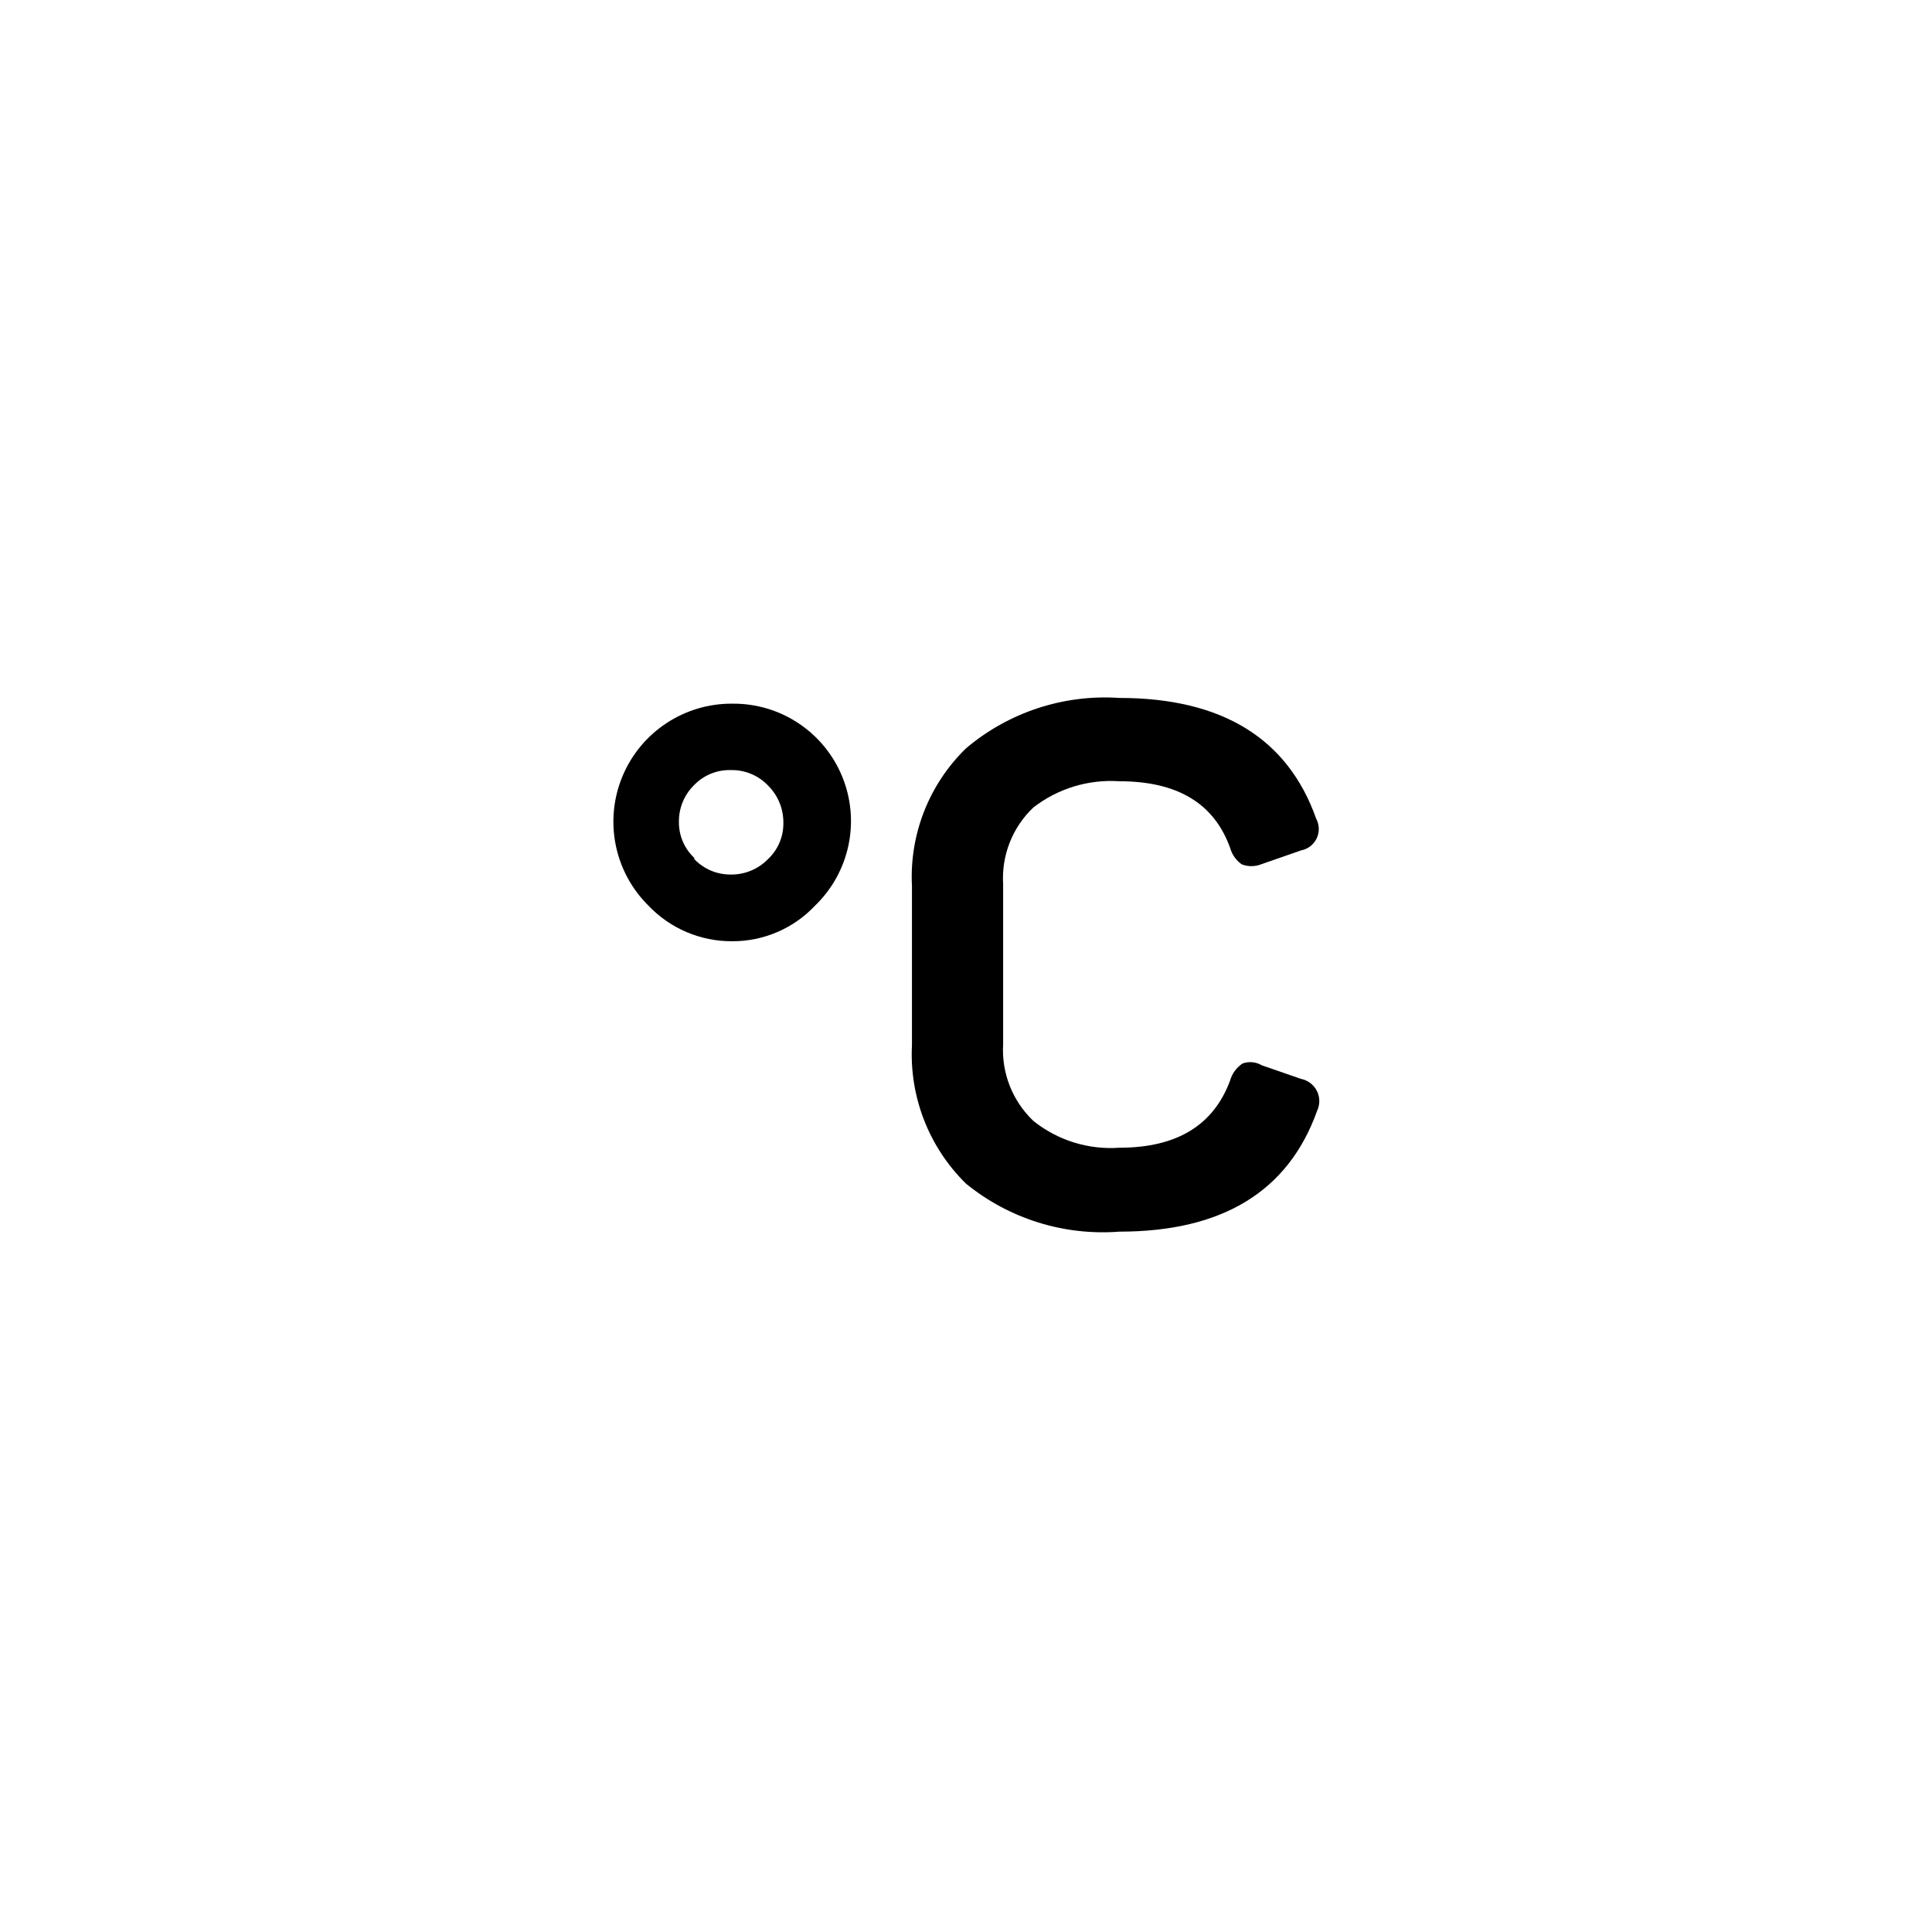
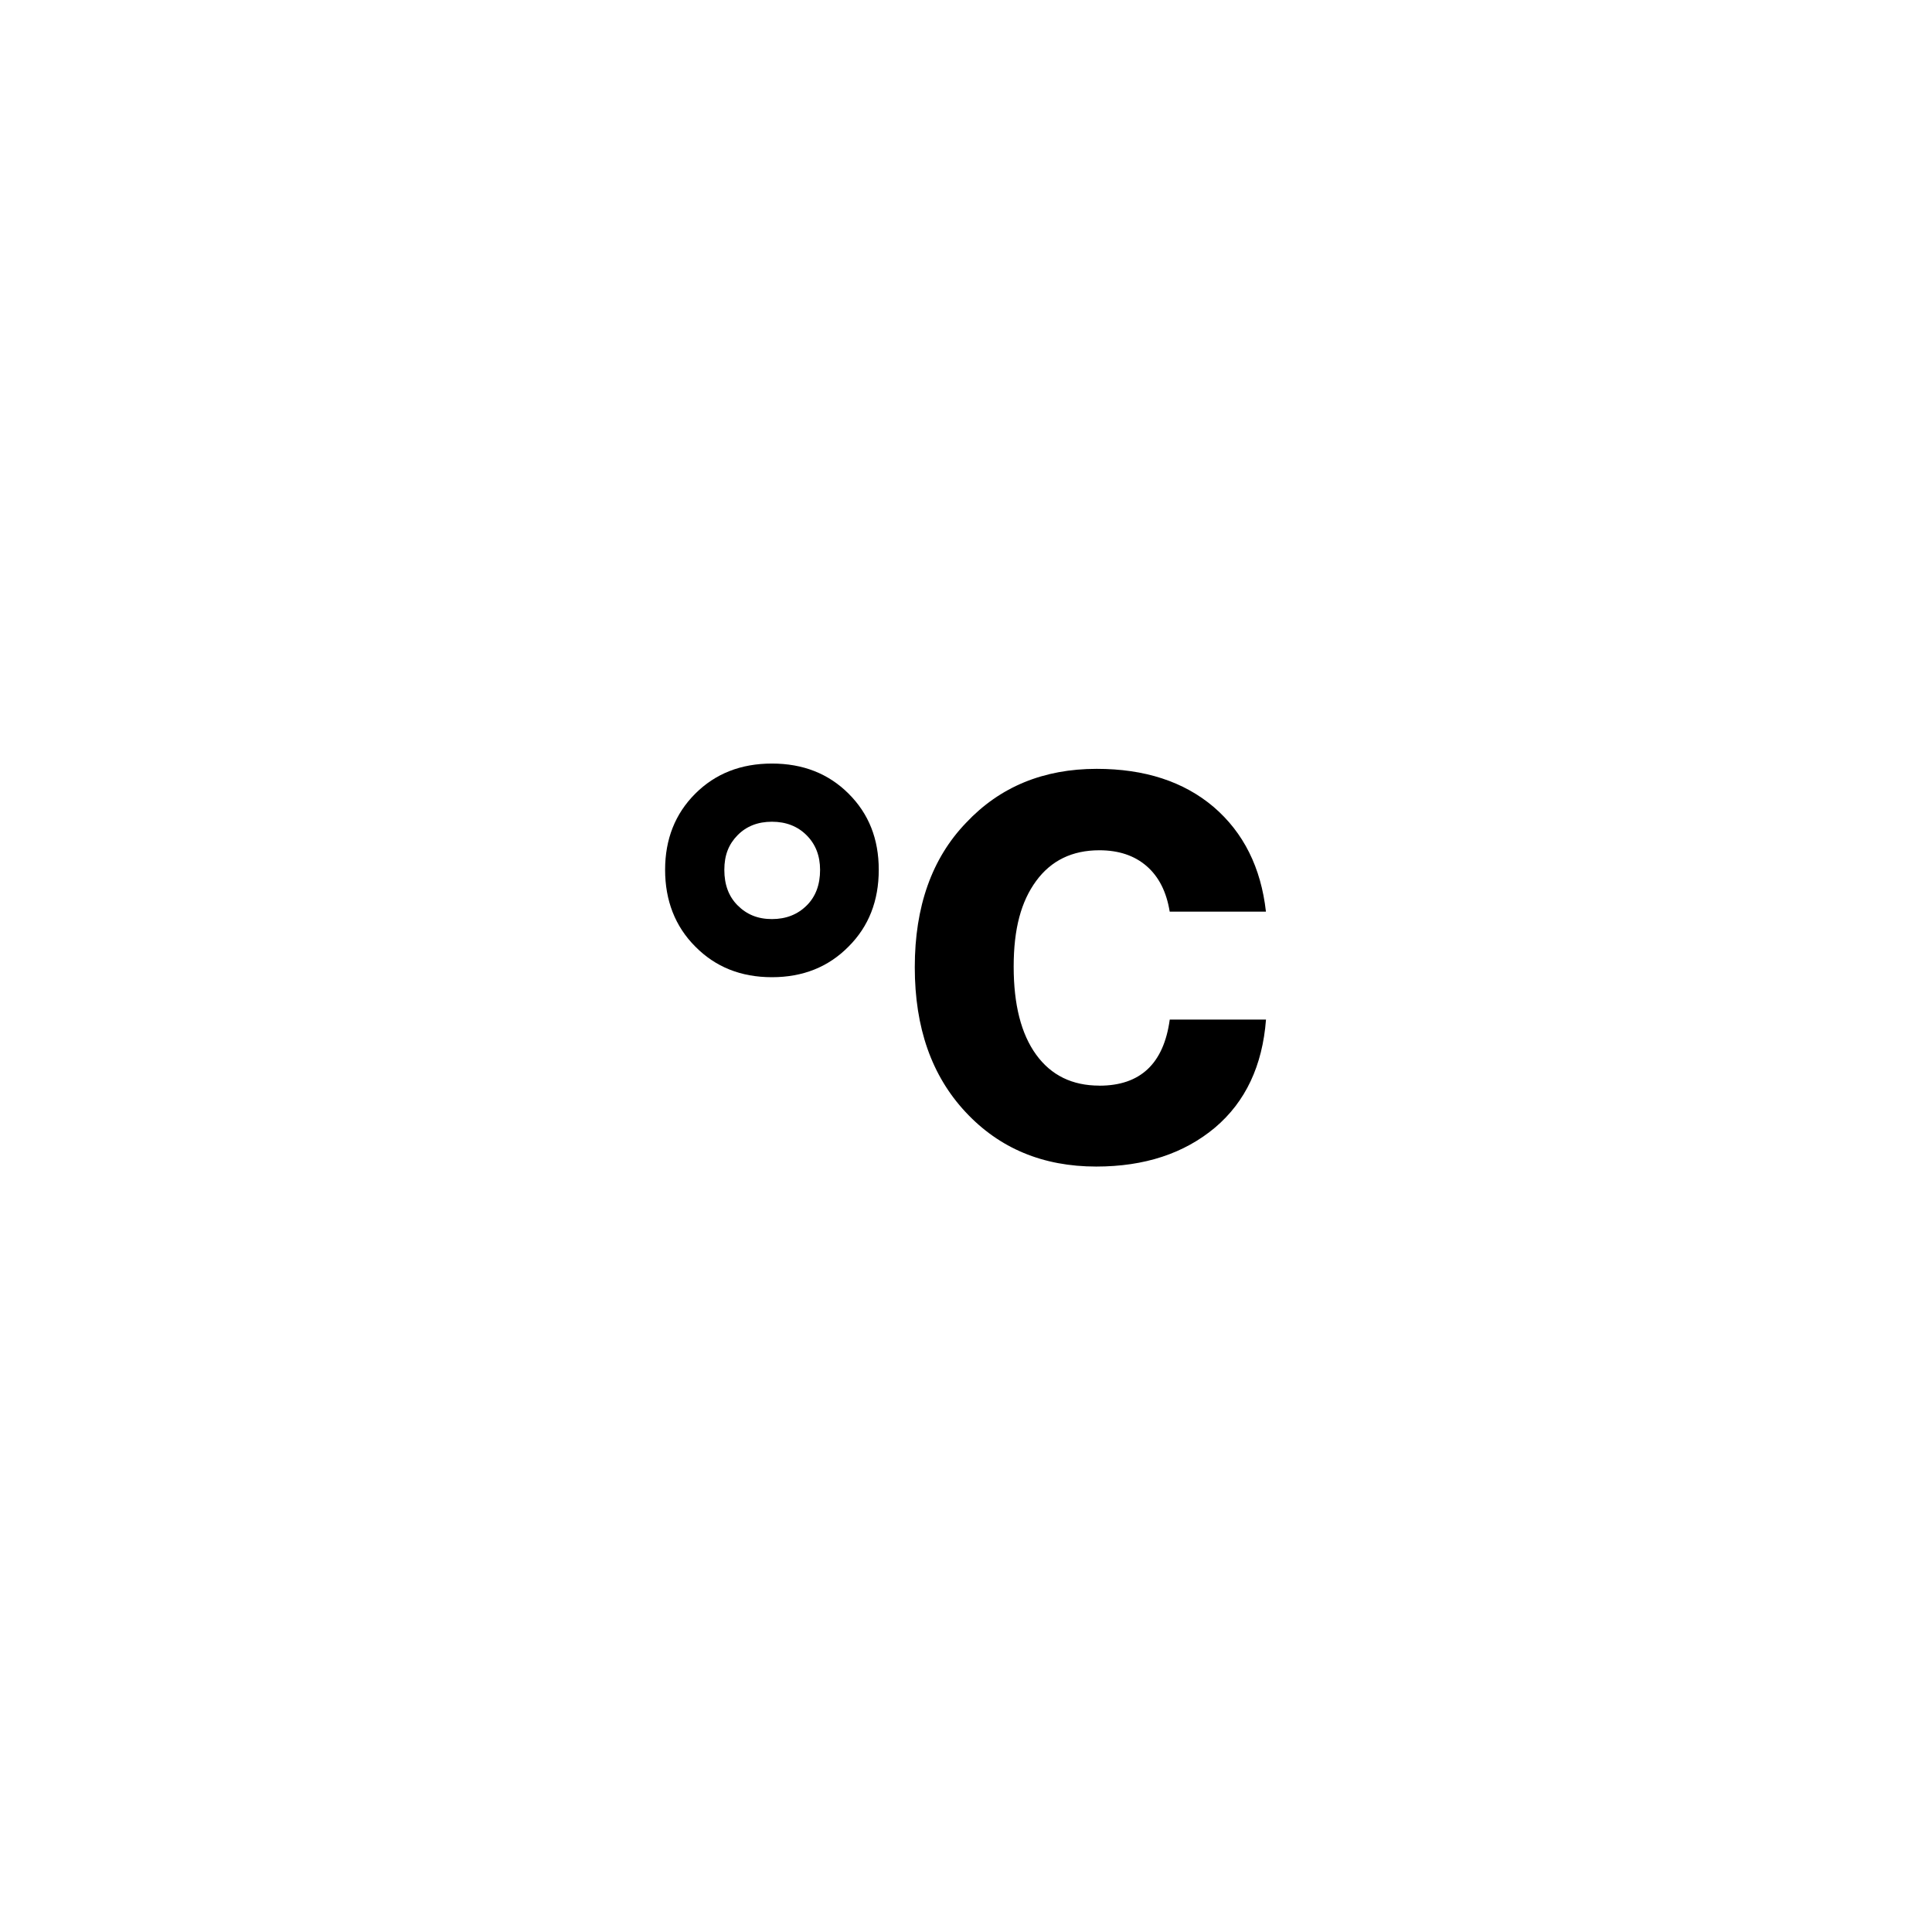
- <svg xmlns="http://www.w3.org/2000/svg" viewBox="0 0 64 64">
-   <path d="M27,30a3.75,3.75,0,0,1-2.75,1.18A3.8,3.8,0,0,1,21.48,30a3.91,3.91,0,0,1,2.78-6.69A3.89,3.89,0,0,1,27,30Zm-4-1.54a1.65,1.65,0,0,0,1.22.51,1.69,1.69,0,0,0,1.22-.51,1.61,1.61,0,0,0,.51-1.2,1.71,1.71,0,0,0-.5-1.23,1.65,1.65,0,0,0-1.23-.52A1.63,1.63,0,0,0,23,26a1.68,1.68,0,0,0-.51,1.23A1.61,1.61,0,0,0,23,28.42Z" />
-   <path d="M32,24.79a7.12,7.12,0,0,1,5.08-1.67c3.4,0,5.58,1.34,6.52,4a.72.72,0,0,1-.5,1.05l-1.32.46a.88.88,0,0,1-.65,0,1,1,0,0,1-.38-.54c-.53-1.48-1.75-2.21-3.67-2.21a4.19,4.19,0,0,0-2.85.87,3.23,3.23,0,0,0-1,2.54v5.3a3.24,3.24,0,0,0,1,2.54,4.09,4.09,0,0,0,2.85.89c1.9,0,3.12-.74,3.67-2.23a1,1,0,0,1,.41-.56.75.75,0,0,1,.64.06l1.3.45a.75.75,0,0,1,.53,1.06q-1.43,4-6.55,4A7.17,7.17,0,0,1,32,39.21a6,6,0,0,1-1.79-4.59V29.36A5.94,5.94,0,0,1,32,24.79Z" />
+ <svg xmlns="http://www.w3.org/2000/svg" xmlns:xlink="http://www.w3.org/1999/xlink" viewBox="0 0 512 512">
+   <defs>
+     <style />
+     <symbol id="a" viewBox="0 0 109.06 73.15">
+       <g>
+         <path d="M19.39,0C13.76,0,9.12,1.82,5.47,5.47,1.82,9.12,0,13.73,0,19.29s1.82,10.27,5.47,13.92c3.65,3.71,8.29,5.57,13.92,5.57s10.27-1.86,13.92-5.57c3.65-3.65,5.47-8.29,5.47-13.92s-1.82-10.18-5.47-13.82C29.66,1.82,25.02,0,19.39,0Zm6.34,25.73c-1.66,1.67-3.78,2.5-6.34,2.5s-4.58-.83-6.24-2.5c-1.6-1.6-2.4-3.74-2.4-6.43s.8-4.66,2.4-6.29c1.6-1.63,3.68-2.45,6.24-2.45s4.66,.82,6.29,2.45,2.45,3.73,2.45,6.29c0,2.69-.8,4.83-2.4,6.43Z" />
+         <path d="M78.82,58.46c-4.93,0-8.75-1.87-11.47-5.62s-4.08-9.07-4.08-15.98,1.36-11.84,4.08-15.55c2.72-3.71,6.54-5.57,11.47-5.57,3.52,0,6.38,.96,8.59,2.88,2.21,1.92,3.6,4.67,4.18,8.26h17.47c-.9-8-4.06-14.34-9.5-19.01-5.44-4.61-12.51-6.91-21.22-6.91-9.66,0-17.57,3.26-23.71,9.79-6.21,6.46-9.31,15.2-9.31,26.21s3.07,19.71,9.22,26.3c6.14,6.59,14.05,9.89,23.71,9.89,8.77,0,15.97-2.37,21.6-7.1,5.5-4.67,8.58-11.2,9.22-19.58h-17.47c-1.09,8-5.34,12-12.77,12Z" />
+       </g>
+     </symbol>
+   </defs>
+   <g id="b" />
+   <g id="c" />
+   <g id="d" />
+   <g id="e" />
+   <g id="f" />
+   <g id="g" />
+   <g id="h" />
+   <g id="i" />
+   <g id="j" />
+   <g id="k" />
+   <g id="l" />
+   <g id="m" />
+   <g id="n" />
+   <g id="o" />
+   <g id="p" />
+   <g id="q" />
+   <g id="r" />
+   <g id="s" />
+   <g id="t" />
+   <g id="u" />
+   <g id="v" />
+   <g id="w" />
+   <g id="x" />
+   <g id="y" />
+   <g id="a`" />
+   <g id="aa" />
+   <g id="ab" />
+   <g id="ac" />
+   <g id="ad" />
+   <g id="ae" />
+   <g id="af" />
+   <g id="ag" />
+   <g id="ah" />
+   <g id="ai" />
+   <g id="aj" />
+   <g id="ak" />
+   <g id="al" />
+   <g id="am" />
+   <g id="an" />
+   <g id="ao" />
+   <g id="ap" />
+   <g id="aq" />
+   <g id="ar" />
+   <g id="as" />
+   <g id="at" />
+   <g id="au" />
+   <g id="av" />
+   <g id="aw" />
+   <g id="ax" />
+   <g id="ay" />
+   <g id="b`" />
+   <g id="ba" />
+   <g id="bb" />
+   <g id="bc" />
+   <g id="bd" />
+   <g id="be" />
+   <g id="bf" />
+   <g id="bg" />
+   <g id="bh" />
+   <g id="bi" />
+   <g id="bj" />
+   <g id="bk" />
+   <g id="bl" />
+   <g id="bm" />
+   <g id="bn" />
+   <g id="bo" />
+   <g id="bp" />
+   <g id="bq" />
+   <g id="br" />
+   <g id="bs" />
+   <g id="bt" />
+   <g id="bu" />
+   <g id="bv" />
+   <g id="bw" />
+   <g id="bx" />
+   <g id="by" />
+   <g id="c`" />
+   <g id="ca" />
+   <g id="cb" />
+   <g id="cc" />
+   <g id="cd" />
+   <g id="ce" />
+   <g id="cf" />
+   <g id="cg" />
+   <g id="ch" />
+   <g id="ci" />
+   <g id="cj" />
+   <g id="ck" />
+   <g id="cl" />
+   <g id="cm" />
+   <g id="cn" />
+   <g id="co" />
+   <g id="cp" />
+   <g id="cq" />
+   <g id="cr" />
+   <g id="cs" />
+   <g id="ct" />
+   <g id="cu" />
+   <g id="cv" />
+   <g id="cw" />
+   <g id="cx" />
+   <g id="cy" />
+   <g id="d`" />
+   <g id="da" />
+   <g id="db" />
+   <g id="dc" />
+   <g id="dd" />
+   <g id="de" />
+   <g id="df" />
+   <g id="dg" />
+   <g id="dh" />
+   <g id="di" />
+   <g id="dj" />
+   <g id="dk" />
+   <g id="dl" />
+   <g id="dm" />
+   <g id="dn" />
+   <g id="do" />
+   <g id="dp" />
+   <g id="dq" />
+   <g id="dr" />
+   <g id="ds" />
+   <g id="dt" />
+   <g id="du" />
+   <g id="dv" />
+   <g id="dw" />
+   <g id="dx" />
+   <g id="dy" />
+   <g id="e`" />
+   <g id="ea" />
+   <g id="eb" />
+   <g id="ec" />
+   <g id="ed" />
+   <g id="ee" />
+   <g id="ef" />
+   <g id="eg" />
+   <g id="eh" />
+   <g id="ei" />
+   <g id="ej" />
+   <g id="ek" />
+   <g id="el" />
+   <g id="em" />
+   <g id="en" />
+   <g id="eo" />
+   <g id="ep" />
+   <g id="eq" />
+   <g id="er" />
+   <g id="es" />
+   <g id="et" />
+   <g id="eu" />
+   <g id="ev" />
+   <g id="ew" />
+   <g id="ex" />
+   <g id="ey" />
+   <g id="f`" />
+   <g id="fa" />
+   <g id="fb" />
+   <g id="fc" />
+   <g id="fd" />
+   <g id="fe" />
+   <g id="ff" />
+   <g id="fg" />
+   <g id="fh" />
+   <g id="fi" />
+   <g id="fj" />
+   <g id="fk" />
+   <g id="fl" />
+   <g id="fm" />
+   <g id="fn" />
+   <g id="fo" />
+   <g id="fp" />
+   <g id="fq" />
+   <g id="fr" />
+   <g id="fs" />
+   <g id="ft">
+     <use width="109.06" height="73.15" transform="translate(176.26 202.35) scale(1.46)" xlink:href="#a" />
+   </g>
+   <g id="fu" />
+   <g id="fv" />
+   <g id="fw" />
+   <g id="fx" />
+   <g id="fy" />
+   <g id="g`" />
+   <g id="ga" />
+   <g id="gb" />
+   <g id="gc" />
+   <g id="gd" />
+   <g id="ge" />
+   <g id="gf" />
+   <g id="gg" />
+   <g id="gh" />
+   <g id="gi" />
+   <g id="gj" />
+   <g id="gk" />
+   <g id="gl" />
+   <g id="gm" />
+   <g id="gn" />
+   <g id="go" />
+   <g id="gp" />
+   <g id="gq" />
+   <g id="gr" />
+   <g id="gs" />
+   <g id="gt" />
+   <g id="gu" />
+   <g id="gv" />
+   <g id="gw" />
+   <g id="gx" />
+   <g id="gy" />
+   <g id="h`" />
+   <g id="ha" />
+   <g id="hb" />
+   <g id="hc" />
+   <g id="hd" />
+   <g id="he" />
+   <g id="hf" />
+   <g id="hg" />
+   <g id="hh" />
+   <g id="hi" />
+   <g id="hj" />
+   <g id="hk" />
+   <g id="hl" />
+   <g id="hm" />
+   <g id="hn" />
+   <g id="ho" />
+   <g id="hp" />
+   <g id="hq" />
+   <g id="hr" />
+   <g id="hs" />
+   <g id="ht" />
+   <g id="hu" />
+   <g id="hv" />
+   <g id="hw" />
+   <g id="hx" />
+   <g id="hy" />
+   <g id="i`" />
+   <g id="ia" />
+   <g id="ib" />
+   <g id="ic" />
</svg>
